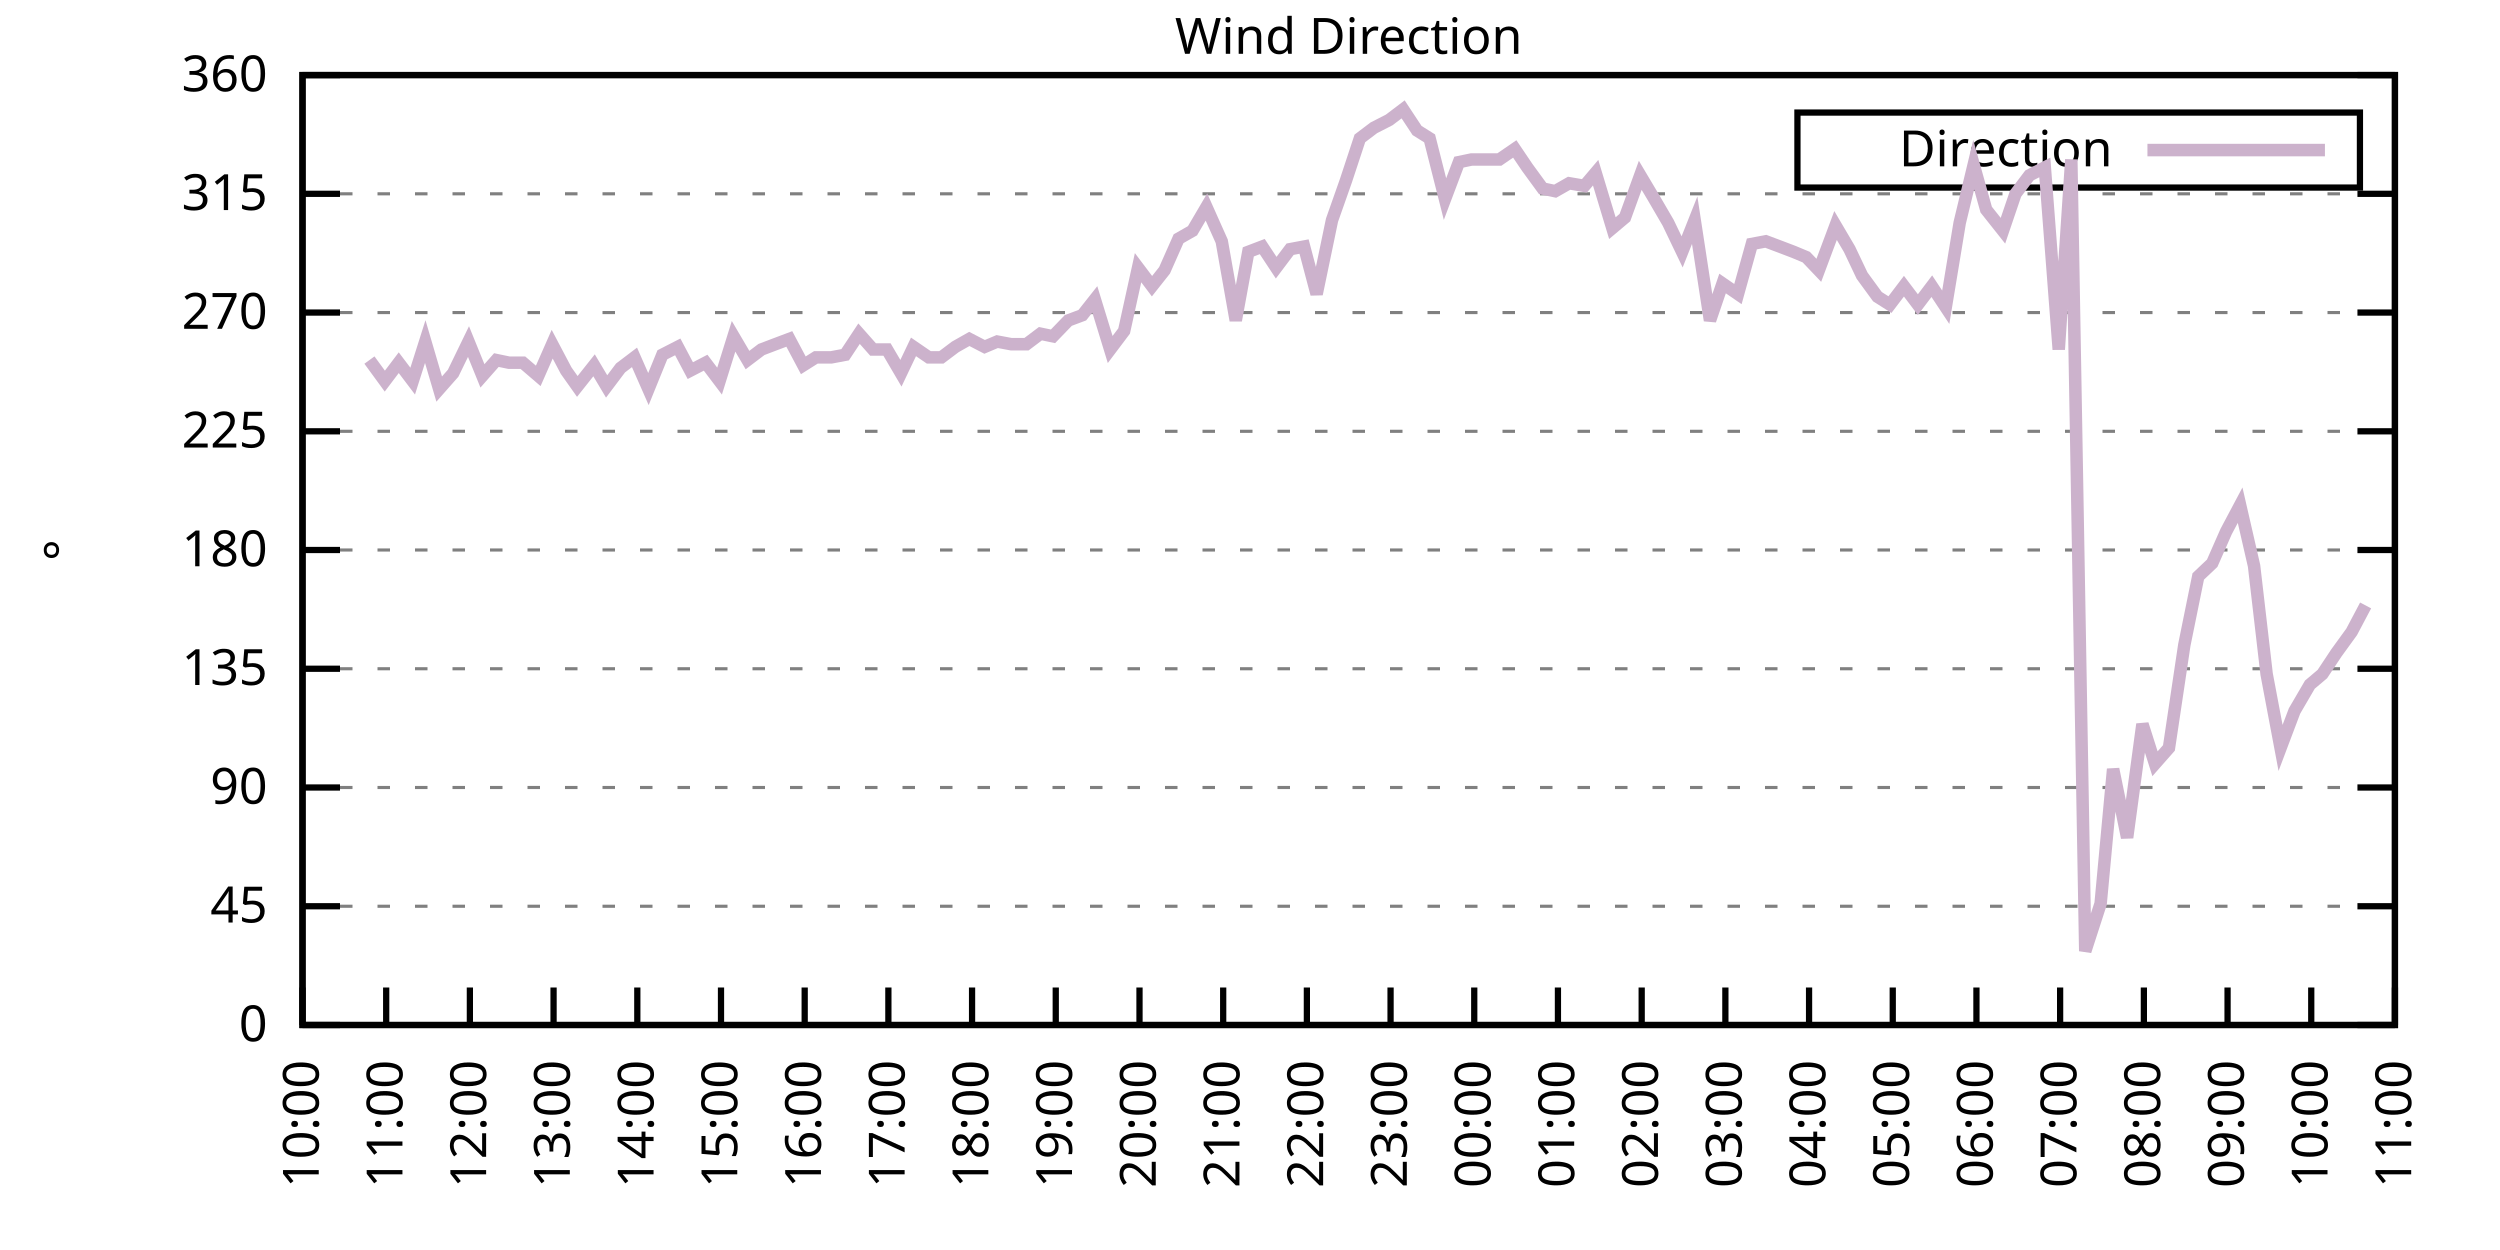
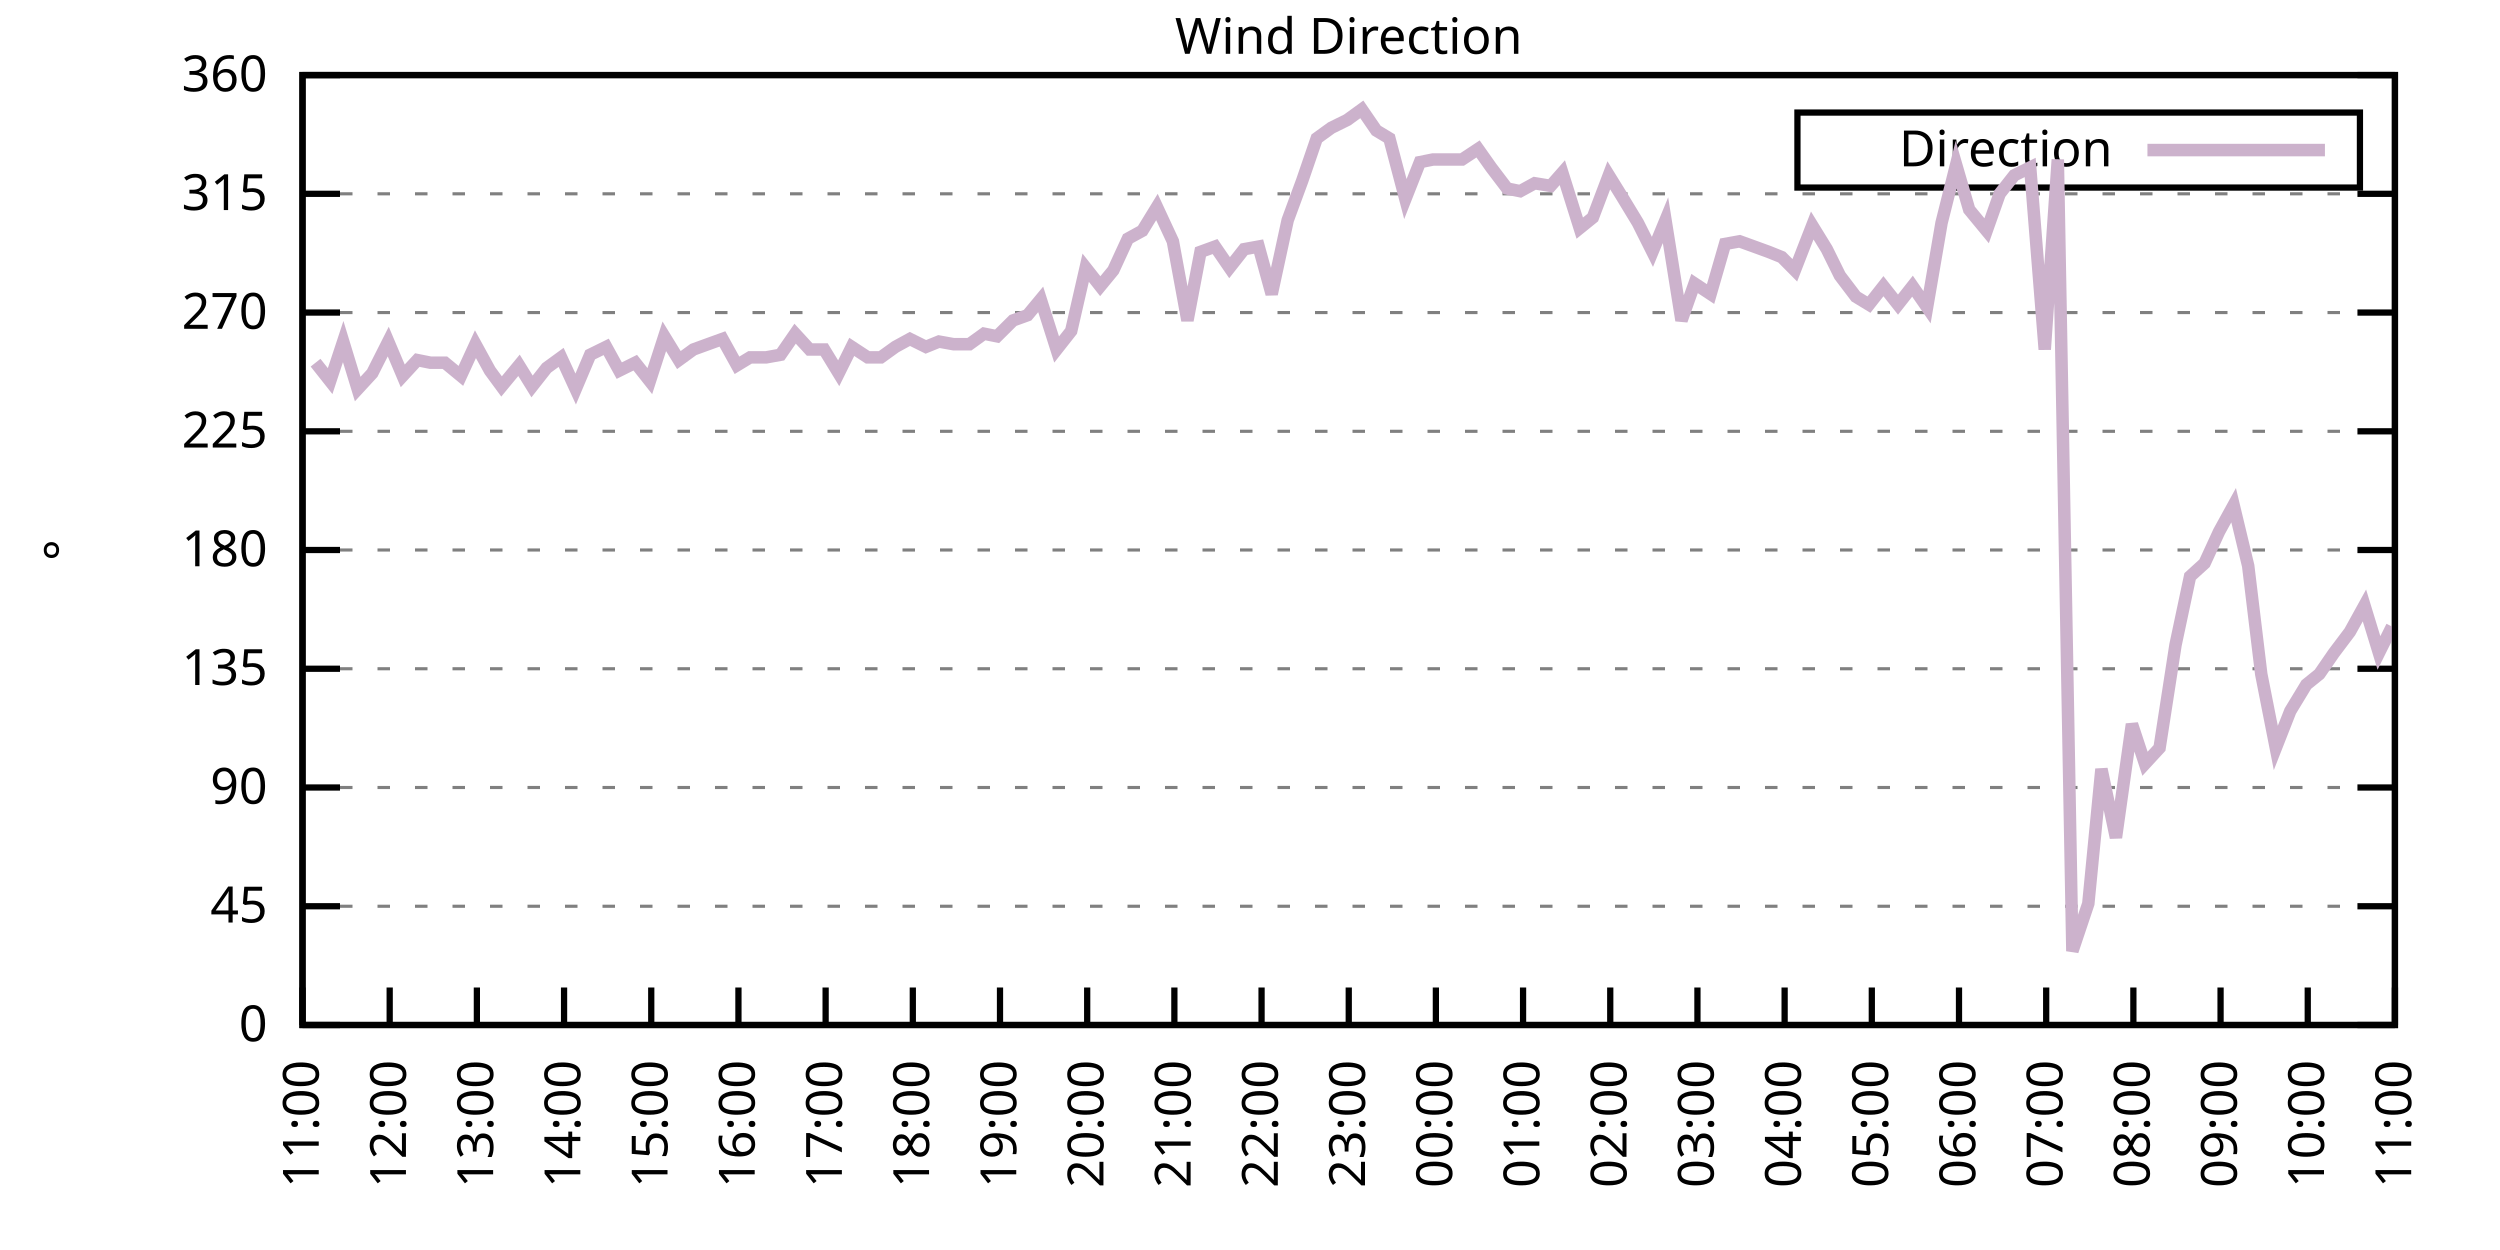
<svg xmlns="http://www.w3.org/2000/svg" xmlns:xlink="http://www.w3.org/1999/xlink" width="400" height="200" viewBox="0 0 400 200">
  <g id="gnuplot_canvas">
    <rect x="0" y="0" width="400" height="200" fill="none" />
    <defs>
      <circle id="gpDot" r="0.5" stroke-width="0.5" stroke="currentColor" />
      <path id="gpPt0" stroke-width="0.333" stroke="currentColor" d="M-1,0 h2 M0,-1 v2" />
      <path id="gpPt1" stroke-width="0.333" stroke="currentColor" d="M-1,-1 L1,1 M1,-1 L-1,1" />
      <path id="gpPt2" stroke-width="0.333" stroke="currentColor" d="M-1,0 L1,0 M0,-1 L0,1 M-1,-1 L1,1 M-1,1 L1,-1" />
      <rect id="gpPt3" stroke-width="0.333" stroke="currentColor" x="-1" y="-1" width="2" height="2" />
      <rect id="gpPt4" stroke-width="0.333" stroke="currentColor" fill="currentColor" x="-1" y="-1" width="2" height="2" />
      <circle id="gpPt5" stroke-width="0.333" stroke="currentColor" cx="0" cy="0" r="1" />
      <use xlink:href="#gpPt5" id="gpPt6" fill="currentColor" stroke="none" />
      <path id="gpPt7" stroke-width="0.333" stroke="currentColor" d="M0,-1.33 L-1.33,0.67 L1.33,0.67 z" />
      <use xlink:href="#gpPt7" id="gpPt8" fill="currentColor" stroke="none" />
      <use xlink:href="#gpPt7" id="gpPt9" stroke="currentColor" transform="rotate(180)" />
      <use xlink:href="#gpPt9" id="gpPt10" fill="currentColor" stroke="none" />
      <use xlink:href="#gpPt3" id="gpPt11" stroke="currentColor" transform="rotate(45)" />
      <use xlink:href="#gpPt11" id="gpPt12" fill="currentColor" stroke="none" />
      <path id="gpPt13" stroke-width="0.333" stroke="currentColor" d="M0,1.330 L1.265,0.411 L0.782,-1.067 L-0.782,-1.076 L-1.265,0.411 z" />
      <use xlink:href="#gpPt13" id="gpPt14" fill="currentColor" stroke="none" />
      <filter id="textbox" filterUnits="objectBoundingBox" x="0" y="0" height="1" width="1">
        <feFlood flood-color="white" flood-opacity="1" result="bgnd" />
        <feComposite in="SourceGraphic" in2="bgnd" operator="atop" />
      </filter>
      <filter id="greybox" filterUnits="objectBoundingBox" x="0" y="0" height="1" width="1">
        <feFlood flood-color="lightgrey" flood-opacity="1" result="grey" />
        <feComposite in="SourceGraphic" in2="grey" operator="atop" />
      </filter>
    </defs>
    <g fill="none" color="white" stroke="currentColor" stroke-width="1.00" stroke-linecap="butt" stroke-linejoin="miter">
</g>
    <g fill="none" color="black" stroke="currentColor" stroke-width="1.00" stroke-linecap="butt" stroke-linejoin="miter">
      <g stroke="none" shape-rendering="crispEdges">
        <polygon fill="rgb(255, 255, 255)" points="48.40,164.00 383.18,164.00 383.18,12.02 48.40,12.02 " />
      </g>
    </g>
    <g fill="none" color="black" stroke="currentColor" stroke-width="1.00" stroke-linecap="butt" stroke-linejoin="miter">
</g>
    <g fill="none" color="black" stroke="black" stroke-width="0.50" stroke-linecap="butt" stroke-linejoin="miter">
</g>
    <g fill="none" color="gray" stroke="currentColor" stroke-width="0.50" stroke-linecap="butt" stroke-linejoin="miter">
      <path stroke="gray" stroke-dasharray="2,4" class="gridline" d="M48.40,164.00 L383.19,164.00  " />
    </g>
    <g fill="none" color="gray" stroke="gray" stroke-width="1.00" stroke-linecap="butt" stroke-linejoin="miter">
</g>
    <g fill="none" color="black" stroke="currentColor" stroke-width="1.00" stroke-linecap="butt" stroke-linejoin="miter">
      <path stroke="black" d="M48.40,164.00 L54.40,164.00 M383.19,164.00 L377.19,164.00  " />
      <g transform="translate(42.80,166.60)" stroke="none" fill="black" font-family="Sans" font-size="8.00" text-anchor="end">
        <text>
          <tspan font-family="Sans"> 0</tspan>
        </text>
      </g>
    </g>
    <g fill="none" color="black" stroke="currentColor" stroke-width="1.00" stroke-linecap="butt" stroke-linejoin="miter">
</g>
    <g fill="none" color="black" stroke="black" stroke-width="0.50" stroke-linecap="butt" stroke-linejoin="miter">
</g>
    <g fill="none" color="gray" stroke="currentColor" stroke-width="0.50" stroke-linecap="butt" stroke-linejoin="miter">
      <path stroke="gray" stroke-dasharray="2,4" class="gridline" d="M48.40,145.00 L383.19,145.00  " />
    </g>
    <g fill="none" color="gray" stroke="gray" stroke-width="1.00" stroke-linecap="butt" stroke-linejoin="miter">
</g>
    <g fill="none" color="black" stroke="currentColor" stroke-width="1.00" stroke-linecap="butt" stroke-linejoin="miter">
      <path stroke="black" d="M48.40,145.00 L54.40,145.00 M383.19,145.00 L377.19,145.00  " />
      <g transform="translate(42.80,147.60)" stroke="none" fill="black" font-family="Sans" font-size="8.00" text-anchor="end">
        <text>
          <tspan font-family="Sans"> 45</tspan>
        </text>
      </g>
    </g>
    <g fill="none" color="black" stroke="currentColor" stroke-width="1.00" stroke-linecap="butt" stroke-linejoin="miter">
</g>
    <g fill="none" color="black" stroke="black" stroke-width="0.50" stroke-linecap="butt" stroke-linejoin="miter">
</g>
    <g fill="none" color="gray" stroke="currentColor" stroke-width="0.50" stroke-linecap="butt" stroke-linejoin="miter">
      <path stroke="gray" stroke-dasharray="2,4" class="gridline" d="M48.40,126.00 L383.19,126.00  " />
    </g>
    <g fill="none" color="gray" stroke="gray" stroke-width="1.00" stroke-linecap="butt" stroke-linejoin="miter">
</g>
    <g fill="none" color="black" stroke="currentColor" stroke-width="1.00" stroke-linecap="butt" stroke-linejoin="miter">
      <path stroke="black" d="M48.40,126.00 L54.40,126.00 M383.19,126.00 L377.19,126.00  " />
      <g transform="translate(42.80,128.60)" stroke="none" fill="black" font-family="Sans" font-size="8.00" text-anchor="end">
        <text>
          <tspan font-family="Sans"> 90</tspan>
        </text>
      </g>
    </g>
    <g fill="none" color="black" stroke="currentColor" stroke-width="1.00" stroke-linecap="butt" stroke-linejoin="miter">
</g>
    <g fill="none" color="black" stroke="black" stroke-width="0.50" stroke-linecap="butt" stroke-linejoin="miter">
</g>
    <g fill="none" color="gray" stroke="currentColor" stroke-width="0.50" stroke-linecap="butt" stroke-linejoin="miter">
      <path stroke="gray" stroke-dasharray="2,4" class="gridline" d="M48.40,107.00 L383.19,107.00  " />
    </g>
    <g fill="none" color="gray" stroke="gray" stroke-width="1.00" stroke-linecap="butt" stroke-linejoin="miter">
</g>
    <g fill="none" color="black" stroke="currentColor" stroke-width="1.00" stroke-linecap="butt" stroke-linejoin="miter">
      <path stroke="black" d="M48.40,107.00 L54.40,107.00 M383.19,107.00 L377.19,107.00  " />
      <g transform="translate(42.80,109.60)" stroke="none" fill="black" font-family="Sans" font-size="8.00" text-anchor="end">
        <text>
          <tspan font-family="Sans"> 135</tspan>
        </text>
      </g>
    </g>
    <g fill="none" color="black" stroke="currentColor" stroke-width="1.00" stroke-linecap="butt" stroke-linejoin="miter">
</g>
    <g fill="none" color="black" stroke="black" stroke-width="0.50" stroke-linecap="butt" stroke-linejoin="miter">
</g>
    <g fill="none" color="gray" stroke="currentColor" stroke-width="0.50" stroke-linecap="butt" stroke-linejoin="miter">
      <path stroke="gray" stroke-dasharray="2,4" class="gridline" d="M48.40,88.00 L383.19,88.00  " />
    </g>
    <g fill="none" color="gray" stroke="gray" stroke-width="1.00" stroke-linecap="butt" stroke-linejoin="miter">
</g>
    <g fill="none" color="black" stroke="currentColor" stroke-width="1.00" stroke-linecap="butt" stroke-linejoin="miter">
      <path stroke="black" d="M48.40,88.00 L54.40,88.00 M383.19,88.00 L377.19,88.00  " />
      <g transform="translate(42.80,90.60)" stroke="none" fill="black" font-family="Sans" font-size="8.00" text-anchor="end">
        <text>
          <tspan font-family="Sans"> 180</tspan>
        </text>
      </g>
    </g>
    <g fill="none" color="black" stroke="currentColor" stroke-width="1.00" stroke-linecap="butt" stroke-linejoin="miter">
</g>
    <g fill="none" color="black" stroke="black" stroke-width="0.50" stroke-linecap="butt" stroke-linejoin="miter">
</g>
    <g fill="none" color="gray" stroke="currentColor" stroke-width="0.50" stroke-linecap="butt" stroke-linejoin="miter">
      <path stroke="gray" stroke-dasharray="2,4" class="gridline" d="M48.40,69.01 L383.19,69.01  " />
    </g>
    <g fill="none" color="gray" stroke="gray" stroke-width="1.00" stroke-linecap="butt" stroke-linejoin="miter">
</g>
    <g fill="none" color="black" stroke="currentColor" stroke-width="1.00" stroke-linecap="butt" stroke-linejoin="miter">
      <path stroke="black" d="M48.40,69.01 L54.40,69.01 M383.19,69.01 L377.19,69.01  " />
      <g transform="translate(42.80,71.61)" stroke="none" fill="black" font-family="Sans" font-size="8.00" text-anchor="end">
        <text>
          <tspan font-family="Sans"> 225</tspan>
        </text>
      </g>
    </g>
    <g fill="none" color="black" stroke="currentColor" stroke-width="1.00" stroke-linecap="butt" stroke-linejoin="miter">
</g>
    <g fill="none" color="black" stroke="black" stroke-width="0.50" stroke-linecap="butt" stroke-linejoin="miter">
</g>
    <g fill="none" color="gray" stroke="currentColor" stroke-width="0.50" stroke-linecap="butt" stroke-linejoin="miter">
      <path stroke="gray" stroke-dasharray="2,4" class="gridline" d="M48.40,50.01 L383.19,50.01  " />
    </g>
    <g fill="none" color="gray" stroke="gray" stroke-width="1.00" stroke-linecap="butt" stroke-linejoin="miter">
</g>
    <g fill="none" color="black" stroke="currentColor" stroke-width="1.00" stroke-linecap="butt" stroke-linejoin="miter">
      <path stroke="black" d="M48.40,50.01 L54.40,50.01 M383.19,50.01 L377.19,50.01  " />
      <g transform="translate(42.80,52.61)" stroke="none" fill="black" font-family="Sans" font-size="8.00" text-anchor="end">
        <text>
          <tspan font-family="Sans"> 270</tspan>
        </text>
      </g>
    </g>
    <g fill="none" color="black" stroke="currentColor" stroke-width="1.00" stroke-linecap="butt" stroke-linejoin="miter">
</g>
    <g fill="none" color="black" stroke="black" stroke-width="0.50" stroke-linecap="butt" stroke-linejoin="miter">
</g>
    <g fill="none" color="gray" stroke="currentColor" stroke-width="0.50" stroke-linecap="butt" stroke-linejoin="miter">
      <path stroke="gray" stroke-dasharray="2,4" class="gridline" d="M48.40,31.01 L383.19,31.01  " />
    </g>
    <g fill="none" color="gray" stroke="gray" stroke-width="1.00" stroke-linecap="butt" stroke-linejoin="miter">
</g>
    <g fill="none" color="black" stroke="currentColor" stroke-width="1.00" stroke-linecap="butt" stroke-linejoin="miter">
      <path stroke="black" d="M48.40,31.01 L54.40,31.01 M383.19,31.01 L377.19,31.01  " />
      <g transform="translate(42.80,33.61)" stroke="none" fill="black" font-family="Sans" font-size="8.00" text-anchor="end">
        <text>
          <tspan font-family="Sans"> 315</tspan>
        </text>
      </g>
    </g>
    <g fill="none" color="black" stroke="currentColor" stroke-width="1.00" stroke-linecap="butt" stroke-linejoin="miter">
</g>
    <g fill="none" color="black" stroke="black" stroke-width="0.50" stroke-linecap="butt" stroke-linejoin="miter">
</g>
    <g fill="none" color="gray" stroke="currentColor" stroke-width="0.50" stroke-linecap="butt" stroke-linejoin="miter">
      <path stroke="gray" stroke-dasharray="2,4" class="gridline" d="M48.40,12.01 L383.19,12.01  " />
    </g>
    <g fill="none" color="gray" stroke="gray" stroke-width="1.00" stroke-linecap="butt" stroke-linejoin="miter">
</g>
    <g fill="none" color="black" stroke="currentColor" stroke-width="1.00" stroke-linecap="butt" stroke-linejoin="miter">
      <path stroke="black" d="M48.40,12.01 L54.40,12.01 M383.19,12.01 L377.19,12.01  " />
      <g transform="translate(42.80,14.61)" stroke="none" fill="black" font-family="Sans" font-size="8.00" text-anchor="end">
        <text>
          <tspan font-family="Sans"> 360</tspan>
        </text>
      </g>
    </g>
    <g fill="none" color="black" stroke="currentColor" stroke-width="1.00" stroke-linecap="butt" stroke-linejoin="miter">
      <path stroke="black" d="M48.40,164.00 L48.40,158.00  " />
      <g transform="translate(51.00,169.60) rotate(270.00)" stroke="none" fill="black" font-family="Sans" font-size="8.00" text-anchor="end">
        <text>
-           <tspan font-family="Sans">10:00</tspan>
-         </text>
-       </g>
-     </g>
-     <g fill="none" color="black" stroke="currentColor" stroke-width="1.00" stroke-linecap="butt" stroke-linejoin="miter">
-       <path stroke="black" d="M61.79,164.00 L61.79,158.00  " />
-       <g transform="translate(64.39,169.60) rotate(270.00)" stroke="none" fill="black" font-family="Sans" font-size="8.00" text-anchor="end">
-         <text>
          <tspan font-family="Sans">11:00</tspan>
        </text>
      </g>
    </g>
    <g fill="none" color="black" stroke="currentColor" stroke-width="1.00" stroke-linecap="butt" stroke-linejoin="miter">
-       <path stroke="black" d="M75.18,164.00 L75.18,158.00  " />
-       <g transform="translate(77.78,169.60) rotate(270.00)" stroke="none" fill="black" font-family="Sans" font-size="8.00" text-anchor="end">
+       <path stroke="black" d="M62.35,164.00 L62.35,158.00  " />
+       <g transform="translate(64.95,169.60) rotate(270.00)" stroke="none" fill="black" font-family="Sans" font-size="8.00" text-anchor="end">
        <text>
          <tspan font-family="Sans">12:00</tspan>
        </text>
      </g>
    </g>
    <g fill="none" color="black" stroke="currentColor" stroke-width="1.00" stroke-linecap="butt" stroke-linejoin="miter">
-       <path stroke="black" d="M88.57,164.00 L88.57,158.00  " />
-       <g transform="translate(91.17,169.60) rotate(270.00)" stroke="none" fill="black" font-family="Sans" font-size="8.00" text-anchor="end">
+       <path stroke="black" d="M76.30,164.00 L76.30,158.00  " />
+       <g transform="translate(78.90,169.60) rotate(270.00)" stroke="none" fill="black" font-family="Sans" font-size="8.00" text-anchor="end">
        <text>
          <tspan font-family="Sans">13:00</tspan>
        </text>
      </g>
    </g>
    <g fill="none" color="black" stroke="currentColor" stroke-width="1.00" stroke-linecap="butt" stroke-linejoin="miter">
-       <path stroke="black" d="M101.97,164.00 L101.97,158.00  " />
-       <g transform="translate(104.57,169.60) rotate(270.00)" stroke="none" fill="black" font-family="Sans" font-size="8.00" text-anchor="end">
+       <path stroke="black" d="M90.25,164.00 L90.25,158.00  " />
+       <g transform="translate(92.85,169.60) rotate(270.00)" stroke="none" fill="black" font-family="Sans" font-size="8.00" text-anchor="end">
        <text>
          <tspan font-family="Sans">14:00</tspan>
        </text>
      </g>
    </g>
    <g fill="none" color="black" stroke="currentColor" stroke-width="1.00" stroke-linecap="butt" stroke-linejoin="miter">
-       <path stroke="black" d="M115.36,164.00 L115.36,158.00  " />
-       <g transform="translate(117.96,169.60) rotate(270.00)" stroke="none" fill="black" font-family="Sans" font-size="8.00" text-anchor="end">
+       <path stroke="black" d="M104.20,164.00 L104.20,158.00  " />
+       <g transform="translate(106.80,169.60) rotate(270.00)" stroke="none" fill="black" font-family="Sans" font-size="8.00" text-anchor="end">
        <text>
          <tspan font-family="Sans">15:00</tspan>
        </text>
      </g>
    </g>
    <g fill="none" color="black" stroke="currentColor" stroke-width="1.00" stroke-linecap="butt" stroke-linejoin="miter">
-       <path stroke="black" d="M128.75,164.00 L128.75,158.00  " />
-       <g transform="translate(131.35,169.60) rotate(270.00)" stroke="none" fill="black" font-family="Sans" font-size="8.00" text-anchor="end">
+       <path stroke="black" d="M118.15,164.00 L118.15,158.00  " />
+       <g transform="translate(120.75,169.60) rotate(270.00)" stroke="none" fill="black" font-family="Sans" font-size="8.00" text-anchor="end">
        <text>
          <tspan font-family="Sans">16:00</tspan>
        </text>
      </g>
    </g>
    <g fill="none" color="black" stroke="currentColor" stroke-width="1.00" stroke-linecap="butt" stroke-linejoin="miter">
-       <path stroke="black" d="M142.14,164.00 L142.14,158.00  " />
-       <g transform="translate(144.74,169.60) rotate(270.00)" stroke="none" fill="black" font-family="Sans" font-size="8.00" text-anchor="end">
+       <path stroke="black" d="M132.10,164.00 L132.10,158.00  " />
+       <g transform="translate(134.70,169.60) rotate(270.00)" stroke="none" fill="black" font-family="Sans" font-size="8.00" text-anchor="end">
        <text>
          <tspan font-family="Sans">17:00</tspan>
        </text>
      </g>
    </g>
    <g fill="none" color="black" stroke="currentColor" stroke-width="1.00" stroke-linecap="butt" stroke-linejoin="miter">
-       <path stroke="black" d="M155.53,164.00 L155.53,158.00  " />
-       <g transform="translate(158.13,169.60) rotate(270.00)" stroke="none" fill="black" font-family="Sans" font-size="8.00" text-anchor="end">
+       <path stroke="black" d="M146.05,164.00 L146.05,158.00  " />
+       <g transform="translate(148.65,169.60) rotate(270.00)" stroke="none" fill="black" font-family="Sans" font-size="8.00" text-anchor="end">
        <text>
          <tspan font-family="Sans">18:00</tspan>
        </text>
      </g>
    </g>
    <g fill="none" color="black" stroke="currentColor" stroke-width="1.00" stroke-linecap="butt" stroke-linejoin="miter">
-       <path stroke="black" d="M168.92,164.00 L168.92,158.00  " />
-       <g transform="translate(171.52,169.60) rotate(270.00)" stroke="none" fill="black" font-family="Sans" font-size="8.00" text-anchor="end">
+       <path stroke="black" d="M160.00,164.00 L160.00,158.00  " />
+       <g transform="translate(162.60,169.60) rotate(270.00)" stroke="none" fill="black" font-family="Sans" font-size="8.00" text-anchor="end">
        <text>
          <tspan font-family="Sans">19:00</tspan>
        </text>
      </g>
    </g>
    <g fill="none" color="black" stroke="currentColor" stroke-width="1.00" stroke-linecap="butt" stroke-linejoin="miter">
-       <path stroke="black" d="M182.32,164.00 L182.32,158.00  " />
-       <g transform="translate(184.92,169.60) rotate(270.00)" stroke="none" fill="black" font-family="Sans" font-size="8.00" text-anchor="end">
+       <path stroke="black" d="M173.95,164.00 L173.95,158.00  " />
+       <g transform="translate(176.55,169.60) rotate(270.00)" stroke="none" fill="black" font-family="Sans" font-size="8.00" text-anchor="end">
        <text>
          <tspan font-family="Sans">20:00</tspan>
        </text>
      </g>
    </g>
    <g fill="none" color="black" stroke="currentColor" stroke-width="1.00" stroke-linecap="butt" stroke-linejoin="miter">
-       <path stroke="black" d="M195.71,164.00 L195.71,158.00  " />
-       <g transform="translate(198.31,169.60) rotate(270.00)" stroke="none" fill="black" font-family="Sans" font-size="8.00" text-anchor="end">
+       <path stroke="black" d="M187.90,164.00 L187.90,158.00  " />
+       <g transform="translate(190.50,169.60) rotate(270.00)" stroke="none" fill="black" font-family="Sans" font-size="8.00" text-anchor="end">
        <text>
          <tspan font-family="Sans">21:00</tspan>
        </text>
      </g>
    </g>
    <g fill="none" color="black" stroke="currentColor" stroke-width="1.00" stroke-linecap="butt" stroke-linejoin="miter">
-       <path stroke="black" d="M209.10,164.00 L209.10,158.00  " />
-       <g transform="translate(211.70,169.60) rotate(270.00)" stroke="none" fill="black" font-family="Sans" font-size="8.00" text-anchor="end">
+       <path stroke="black" d="M201.85,164.00 L201.85,158.00  " />
+       <g transform="translate(204.45,169.60) rotate(270.00)" stroke="none" fill="black" font-family="Sans" font-size="8.00" text-anchor="end">
        <text>
          <tspan font-family="Sans">22:00</tspan>
        </text>
      </g>
    </g>
    <g fill="none" color="black" stroke="currentColor" stroke-width="1.00" stroke-linecap="butt" stroke-linejoin="miter">
-       <path stroke="black" d="M222.49,164.00 L222.49,158.00  " />
-       <g transform="translate(225.09,169.60) rotate(270.00)" stroke="none" fill="black" font-family="Sans" font-size="8.00" text-anchor="end">
+       <path stroke="black" d="M215.80,164.00 L215.80,158.00  " />
+       <g transform="translate(218.40,169.60) rotate(270.00)" stroke="none" fill="black" font-family="Sans" font-size="8.00" text-anchor="end">
        <text>
          <tspan font-family="Sans">23:00</tspan>
        </text>
      </g>
    </g>
    <g fill="none" color="black" stroke="currentColor" stroke-width="1.00" stroke-linecap="butt" stroke-linejoin="miter">
-       <path stroke="black" d="M235.88,164.00 L235.88,158.00  " />
-       <g transform="translate(238.48,169.60) rotate(270.00)" stroke="none" fill="black" font-family="Sans" font-size="8.00" text-anchor="end">
+       <path stroke="black" d="M229.74,164.00 L229.74,158.00  " />
+       <g transform="translate(232.34,169.60) rotate(270.00)" stroke="none" fill="black" font-family="Sans" font-size="8.00" text-anchor="end">
        <text>
          <tspan font-family="Sans">00:00</tspan>
        </text>
      </g>
    </g>
    <g fill="none" color="black" stroke="currentColor" stroke-width="1.00" stroke-linecap="butt" stroke-linejoin="miter">
-       <path stroke="black" d="M249.27,164.00 L249.27,158.00  " />
-       <g transform="translate(251.87,169.60) rotate(270.00)" stroke="none" fill="black" font-family="Sans" font-size="8.00" text-anchor="end">
+       <path stroke="black" d="M243.69,164.00 L243.69,158.00  " />
+       <g transform="translate(246.29,169.60) rotate(270.00)" stroke="none" fill="black" font-family="Sans" font-size="8.00" text-anchor="end">
        <text>
          <tspan font-family="Sans">01:00</tspan>
        </text>
      </g>
    </g>
    <g fill="none" color="black" stroke="currentColor" stroke-width="1.00" stroke-linecap="butt" stroke-linejoin="miter">
-       <path stroke="black" d="M262.67,164.00 L262.67,158.00  " />
-       <g transform="translate(265.27,169.60) rotate(270.00)" stroke="none" fill="black" font-family="Sans" font-size="8.00" text-anchor="end">
+       <path stroke="black" d="M257.64,164.00 L257.64,158.00  " />
+       <g transform="translate(260.24,169.60) rotate(270.00)" stroke="none" fill="black" font-family="Sans" font-size="8.00" text-anchor="end">
        <text>
          <tspan font-family="Sans">02:00</tspan>
        </text>
      </g>
    </g>
    <g fill="none" color="black" stroke="currentColor" stroke-width="1.00" stroke-linecap="butt" stroke-linejoin="miter">
-       <path stroke="black" d="M276.06,164.00 L276.06,158.00  " />
-       <g transform="translate(278.66,169.60) rotate(270.00)" stroke="none" fill="black" font-family="Sans" font-size="8.00" text-anchor="end">
+       <path stroke="black" d="M271.59,164.00 L271.59,158.00  " />
+       <g transform="translate(274.19,169.60) rotate(270.00)" stroke="none" fill="black" font-family="Sans" font-size="8.00" text-anchor="end">
        <text>
          <tspan font-family="Sans">03:00</tspan>
        </text>
      </g>
    </g>
    <g fill="none" color="black" stroke="currentColor" stroke-width="1.00" stroke-linecap="butt" stroke-linejoin="miter">
-       <path stroke="black" d="M289.45,164.00 L289.45,158.00  " />
-       <g transform="translate(292.05,169.60) rotate(270.00)" stroke="none" fill="black" font-family="Sans" font-size="8.00" text-anchor="end">
+       <path stroke="black" d="M285.54,164.00 L285.54,158.00  " />
+       <g transform="translate(288.14,169.60) rotate(270.00)" stroke="none" fill="black" font-family="Sans" font-size="8.00" text-anchor="end">
        <text>
          <tspan font-family="Sans">04:00</tspan>
        </text>
      </g>
    </g>
    <g fill="none" color="black" stroke="currentColor" stroke-width="1.00" stroke-linecap="butt" stroke-linejoin="miter">
-       <path stroke="black" d="M302.84,164.00 L302.84,158.00  " />
-       <g transform="translate(305.44,169.60) rotate(270.00)" stroke="none" fill="black" font-family="Sans" font-size="8.00" text-anchor="end">
+       <path stroke="black" d="M299.49,164.00 L299.49,158.00  " />
+       <g transform="translate(302.09,169.60) rotate(270.00)" stroke="none" fill="black" font-family="Sans" font-size="8.00" text-anchor="end">
        <text>
          <tspan font-family="Sans">05:00</tspan>
        </text>
      </g>
    </g>
    <g fill="none" color="black" stroke="currentColor" stroke-width="1.00" stroke-linecap="butt" stroke-linejoin="miter">
-       <path stroke="black" d="M316.23,164.00 L316.23,158.00  " />
-       <g transform="translate(318.83,169.60) rotate(270.00)" stroke="none" fill="black" font-family="Sans" font-size="8.00" text-anchor="end">
+       <path stroke="black" d="M313.44,164.00 L313.44,158.00  " />
+       <g transform="translate(316.04,169.60) rotate(270.00)" stroke="none" fill="black" font-family="Sans" font-size="8.00" text-anchor="end">
        <text>
          <tspan font-family="Sans">06:00</tspan>
        </text>
      </g>
    </g>
    <g fill="none" color="black" stroke="currentColor" stroke-width="1.00" stroke-linecap="butt" stroke-linejoin="miter">
-       <path stroke="black" d="M329.62,164.00 L329.62,158.00  " />
-       <g transform="translate(332.22,169.60) rotate(270.00)" stroke="none" fill="black" font-family="Sans" font-size="8.00" text-anchor="end">
+       <path stroke="black" d="M327.39,164.00 L327.39,158.00  " />
+       <g transform="translate(329.99,169.60) rotate(270.00)" stroke="none" fill="black" font-family="Sans" font-size="8.00" text-anchor="end">
        <text>
          <tspan font-family="Sans">07:00</tspan>
        </text>
      </g>
    </g>
    <g fill="none" color="black" stroke="currentColor" stroke-width="1.00" stroke-linecap="butt" stroke-linejoin="miter">
-       <path stroke="black" d="M343.02,164.00 L343.02,158.00  " />
-       <g transform="translate(345.62,169.60) rotate(270.00)" stroke="none" fill="black" font-family="Sans" font-size="8.00" text-anchor="end">
+       <path stroke="black" d="M341.34,164.00 L341.34,158.00  " />
+       <g transform="translate(343.94,169.60) rotate(270.00)" stroke="none" fill="black" font-family="Sans" font-size="8.00" text-anchor="end">
        <text>
          <tspan font-family="Sans">08:00</tspan>
        </text>
      </g>
    </g>
    <g fill="none" color="black" stroke="currentColor" stroke-width="1.00" stroke-linecap="butt" stroke-linejoin="miter">
-       <path stroke="black" d="M356.41,164.00 L356.41,158.00  " />
-       <g transform="translate(359.01,169.60) rotate(270.00)" stroke="none" fill="black" font-family="Sans" font-size="8.00" text-anchor="end">
+       <path stroke="black" d="M355.29,164.00 L355.29,158.00  " />
+       <g transform="translate(357.89,169.60) rotate(270.00)" stroke="none" fill="black" font-family="Sans" font-size="8.00" text-anchor="end">
        <text>
          <tspan font-family="Sans">09:00</tspan>
        </text>
      </g>
    </g>
    <g fill="none" color="black" stroke="currentColor" stroke-width="1.00" stroke-linecap="butt" stroke-linejoin="miter">
-       <path stroke="black" d="M369.80,164.00 L369.80,158.00  " />
-       <g transform="translate(372.40,169.60) rotate(270.00)" stroke="none" fill="black" font-family="Sans" font-size="8.00" text-anchor="end">
+       <path stroke="black" d="M369.24,164.00 L369.24,158.00  " />
+       <g transform="translate(371.84,169.60) rotate(270.00)" stroke="none" fill="black" font-family="Sans" font-size="8.00" text-anchor="end">
        <text>
          <tspan font-family="Sans">10:00</tspan>
        </text>
      </g>
    </g>
    <g fill="none" color="black" stroke="currentColor" stroke-width="1.00" stroke-linecap="butt" stroke-linejoin="miter">
      <path stroke="black" d="M383.19,164.00 L383.19,158.00  " />
      <g transform="translate(385.79,169.60) rotate(270.00)" stroke="none" fill="black" font-family="Sans" font-size="8.00" text-anchor="end">
        <text>
          <tspan font-family="Sans">11:00</tspan>
        </text>
      </g>
    </g>
    <g fill="none" color="black" stroke="currentColor" stroke-width="1.00" stroke-linecap="butt" stroke-linejoin="miter">
</g>
    <g fill="none" color="black" stroke="currentColor" stroke-width="1.00" stroke-linecap="butt" stroke-linejoin="miter">
      <path stroke="black" d="M48.40,12.01 L48.40,164.00 L383.19,164.00 L383.19,12.01 L48.40,12.01 Z  " />
    </g>
    <g fill="none" color="black" stroke="currentColor" stroke-width="1.00" stroke-linecap="butt" stroke-linejoin="miter">
</g>
    <g fill="none" color="black" stroke="currentColor" stroke-width="1.00" stroke-linecap="butt" stroke-linejoin="miter">
      <path stroke="black" d="M287.59,30.01 L287.59,18.01 L377.59,18.01 L377.59,30.01 L287.59,30.01 Z  " />
    </g>
    <g id="Wind_direction_plot_1">
      <g fill="none" color="white" stroke="black" stroke-width="2.00" stroke-linecap="butt" stroke-linejoin="miter">
</g>
      <g fill="none" color="black" stroke="currentColor" stroke-width="2.00" stroke-linecap="butt" stroke-linejoin="miter">
        <g transform="translate(337.99,26.61)" stroke="none" fill="black" font-family="Sans" font-size="8.00" text-anchor="end">
          <text>
            <tspan font-family="Sans">Direction</tspan>
          </text>
        </g>
      </g>
      <g fill="none" color="black" stroke="currentColor" stroke-width="2.00" stroke-linecap="butt" stroke-linejoin="miter">
-         <path stroke="rgb(204, 178, 204)" d="M343.59,24.01 L371.99,24.01 M59.11,57.61 L61.57,60.98 L63.80,58.03 L66.03,60.98 L68.04,54.65 L70.27,62.25   L72.50,59.72 L74.96,54.65 L77.19,60.14 L79.42,57.61 L81.43,58.03 L83.66,58.03 L86.12,60.14 L88.35,55.07   L90.58,59.30 L92.37,61.83 L95.05,58.45 L97.06,61.83 L99.29,58.87 L101.52,57.18 L103.75,62.25 L105.98,56.76   L108.44,55.50 L110.45,59.30 L112.90,58.03 L115.13,60.98 L117.37,53.81 L119.60,57.61 L121.83,55.92 L124.06,55.07   L126.29,54.23 L128.53,58.45 L130.54,57.18 L132.99,57.18 L135.22,56.76 L137.45,53.39 L139.69,55.92 L141.92,55.92   L144.15,59.72 L146.16,55.50 L148.61,57.18 L150.62,57.18 L152.85,55.50 L155.09,54.23 L157.54,55.50 L159.55,54.65   L161.78,55.07 L164.24,55.07 L166.47,53.39 L168.48,53.81 L170.93,51.27 L173.17,50.43 L175.17,47.90 L177.63,55.92   L179.86,52.96 L182.09,42.83 L184.32,45.79 L186.33,43.25 L188.57,38.19 L190.80,36.92 L193.03,33.12 L195.48,38.61   L197.72,51.27 L199.73,40.30 L201.96,39.45 L204.19,42.83 L206.42,39.87 L208.65,39.45 L210.66,47.05 L213.12,35.23   L215.35,28.90 L217.58,22.14 L219.81,20.45 L222.27,19.19 L224.50,17.50 L226.73,20.88 L228.74,22.14 L231.20,31.85   L233.43,25.94 L235.44,25.52 L237.89,25.52 L239.90,25.52 L242.36,23.83 L244.36,26.79 L246.82,30.16 L248.83,30.59   L251.06,29.32 L253.51,29.74 L255.30,27.63 L257.98,36.50 L259.99,34.81 L262.44,28.05 L264.45,31.43 L266.91,35.65   L269.14,40.30 L271.15,35.23 L273.60,51.27 L275.61,45.36 L278.07,47.05 L280.30,39.03 L282.53,38.61 L284.76,39.45   L286.99,40.30 L289.00,41.14 L291.01,43.25 L293.69,36.08 L295.92,39.87 L297.93,44.10 L300.39,47.47 L302.39,48.74   L304.63,45.79 L306.86,48.74 L309.09,45.79 L311.32,49.16 L313.55,35.65 L315.79,26.36 L317.79,33.54 L320.47,36.92   L322.48,31.01 L324.71,28.05 L327.17,26.79 L329.40,55.92 L331.41,25.52 L333.64,152.18 L336.10,144.58 L338.10,123.05   L340.34,134.02 L342.79,115.87 L344.80,122.20 L347.03,119.67 L349.49,103.20 L351.72,92.23 L353.95,90.12 L356.18,85.05   L358.42,80.83 L360.65,90.54 L362.66,107.85 L364.89,119.67 L367.12,113.76 L369.58,109.54 L371.58,107.85 L373.82,104.47   L376.27,101.09 L378.50,96.87  " />
+         <path stroke="rgb(204, 178, 204)" d="M343.59,24.01 L371.99,24.01 M50.49,58.03 L52.82,60.98 L54.91,54.65 L57.23,62.25 L59.56,59.72 L62.12,54.65   L64.44,60.14 L66.77,57.61 L68.86,58.03 L71.18,58.03 L73.74,60.14 L76.07,55.07 L78.39,59.30 L80.25,61.83   L83.04,58.45 L85.13,61.83 L87.46,58.87 L89.78,57.18 L92.11,62.25 L94.43,56.76 L96.99,55.50 L99.08,59.30   L101.64,58.03 L103.97,60.98 L106.29,53.81 L108.62,57.61 L110.94,55.92 L113.27,55.07 L115.59,54.23 L117.92,58.45   L120.01,57.18 L122.57,57.18 L124.89,56.76 L127.22,53.39 L129.54,55.92 L131.87,55.92 L134.19,59.72 L136.28,55.50   L138.84,57.18 L140.93,57.18 L143.26,55.50 L145.58,54.23 L148.14,55.50 L150.23,54.65 L152.56,55.07 L155.11,55.07   L157.44,53.39 L159.53,53.81 L162.09,51.27 L164.41,50.43 L166.51,47.90 L169.06,55.92 L171.39,52.96 L173.71,42.83   L176.04,45.79 L178.13,43.25 L180.46,38.19 L182.78,36.92 L185.11,33.12 L187.66,38.61 L189.99,51.27 L192.08,40.30   L194.41,39.45 L196.73,42.83 L199.06,39.87 L201.38,39.45 L203.47,47.05 L206.03,35.23 L208.36,28.90 L210.68,22.14   L213.01,20.45 L215.56,19.19 L217.89,17.50 L220.21,20.88 L222.30,22.14 L224.86,31.85 L227.19,25.94 L229.28,25.52   L231.84,25.52 L233.93,25.52 L236.49,23.83 L238.58,26.79 L241.14,30.16 L243.23,30.59 L245.55,29.32 L248.11,29.74   L249.97,27.63 L252.76,36.50 L254.85,34.81 L257.41,28.05 L259.50,31.43 L262.06,35.65 L264.39,40.30 L266.48,35.23   L269.04,51.27 L271.13,45.36 L273.69,47.05 L276.01,39.03 L278.34,38.61 L280.66,39.45 L282.99,40.30 L285.08,41.14   L287.17,43.25 L289.96,36.08 L292.29,39.87 L294.38,44.10 L296.94,47.47 L299.03,48.74 L301.35,45.79 L303.68,48.74   L306.00,45.79 L308.33,49.16 L310.65,35.65 L312.98,26.36 L315.07,33.54 L317.86,36.92 L319.95,31.01 L322.28,28.05   L324.83,26.79 L327.16,55.92 L329.25,25.52 L331.58,152.18 L334.13,144.58 L336.23,123.05 L338.55,134.02 L341.11,115.87   L343.20,122.20 L345.53,119.67 L348.08,103.20 L350.41,92.23 L352.73,90.12 L355.06,85.05 L357.38,80.83 L359.71,90.54   L361.80,107.85 L364.13,119.67 L366.45,113.76 L369.01,109.54 L371.10,107.85 L373.43,104.47 L375.98,101.09 L378.31,96.87   L380.63,104.47 L382.73,100.25  " />
      </g>
    </g>
    <g fill="none" color="black" stroke="currentColor" stroke-width="2.00" stroke-linecap="butt" stroke-linejoin="miter">
</g>
    <g fill="none" color="black" stroke="black" stroke-width="1.00" stroke-linecap="butt" stroke-linejoin="miter">
</g>
    <g fill="none" color="black" stroke="currentColor" stroke-width="1.00" stroke-linecap="butt" stroke-linejoin="miter">
      <path stroke="black" d="M48.40,12.01 L48.40,164.00 L383.19,164.00 L383.19,12.01 L48.40,12.01 Z  " />
      <g transform="translate(12.80,88.01) rotate(270.00)" stroke="none" fill="black" font-family="Sans" font-size="8.00" text-anchor="middle">
        <text>
          <tspan font-family="Sans">°</tspan>
        </text>
      </g>
    </g>
    <g fill="none" color="black" stroke="currentColor" stroke-width="1.00" stroke-linecap="butt" stroke-linejoin="miter">
</g>
    <g fill="none" color="black" stroke="currentColor" stroke-width="1.00" stroke-linecap="butt" stroke-linejoin="miter">
      <g transform="translate(215.79,8.61)" stroke="none" fill="black" font-family="Sans" font-size="8.00" text-anchor="middle">
        <text>
          <tspan font-family="Sans">Wind Direction</tspan>
        </text>
      </g>
    </g>
    <g fill="none" color="black" stroke="currentColor" stroke-width="1.00" stroke-linecap="butt" stroke-linejoin="miter">
</g>
  </g>
</svg>
